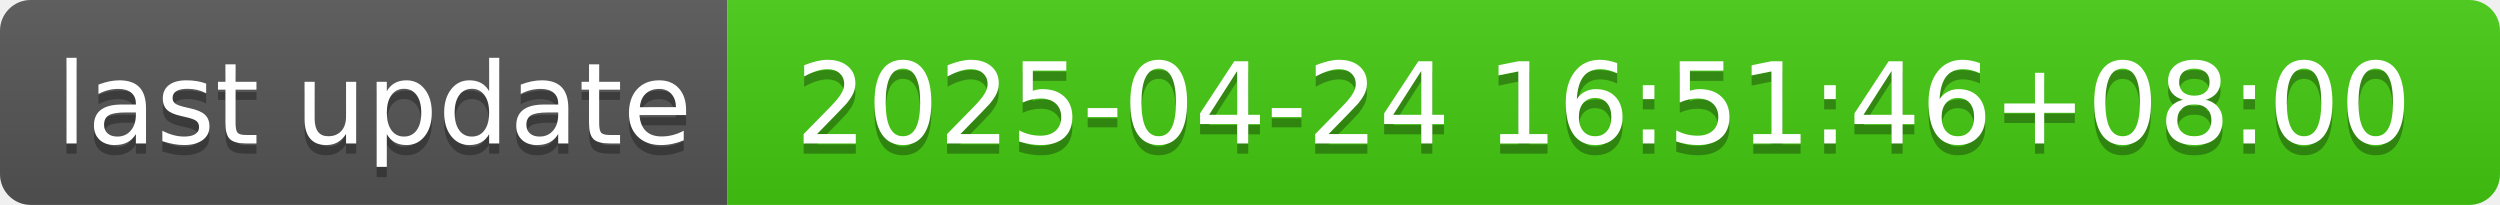
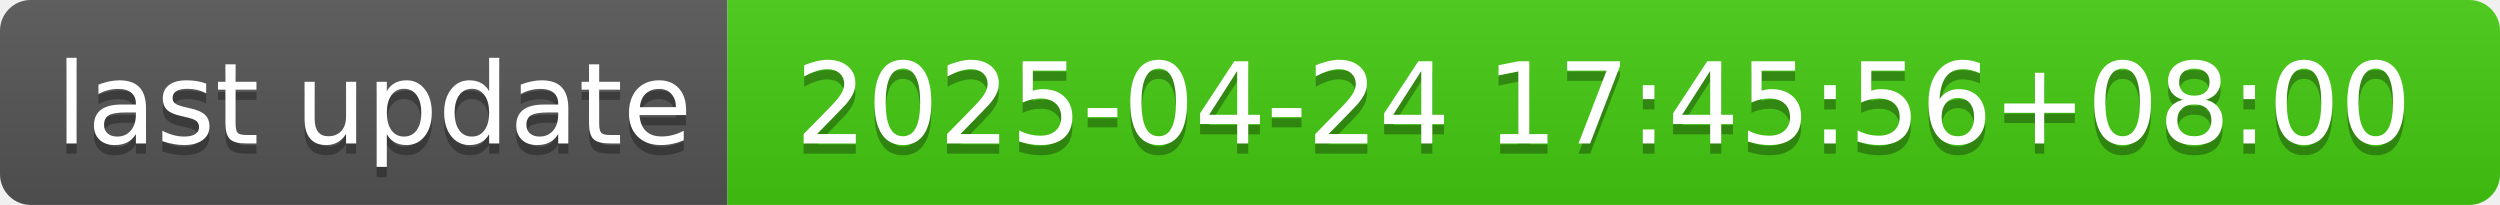
- <svg xmlns="http://www.w3.org/2000/svg" width="244" height="20" role="img" aria-label="last update: 2025-04-24 16:51:46+08:00">
+ <svg xmlns="http://www.w3.org/2000/svg" width="244" height="20" role="img" aria-label="last update: 2025-04-24 17:45:56+08:00">
  <linearGradient id="s" x2="0" y2="100%">
    <stop offset="0" stop-color="#bbb" stop-opacity=".1" />
    <stop offset="1" stop-opacity=".1" />
  </linearGradient>
  <clipPath id="r">
    <rect width="244" height="20" rx="3" fill="#fff" />
  </clipPath>
  <g clip-path="url(#r)">
    <rect width="71" height="20" fill="#555" />
    <rect x="71" width="173" height="20" fill="#4c1" />
    <rect width="244" height="20" fill="url(#s)" />
  </g>
  <g fill="#fff" text-anchor="middle" font-family="Verdana,Geneva,DejaVu Sans,sans-serif" text-rendering="geometricPrecision" font-size="110">
    <text aria-hidden="true" x="365" y="150" fill="#010101" fill-opacity=".3" transform="scale(.1)" textLength="610">last update</text>
    <text x="365" y="140" transform="scale(.1)" fill="#fff" textLength="610">last update</text>
-     <text aria-hidden="true" x="1565" y="150" fill="#010101" fill-opacity=".3" transform="scale(.1)" textLength="1630">2025-04-24 16:51:46+08:00</text>
-     <text x="1565" y="140" transform="scale(.1)" fill="#fff" textLength="1630">2025-04-24 16:51:46+08:00</text>
+     <text aria-hidden="true" x="1565" y="150" fill="#010101" fill-opacity=".3" transform="scale(.1)" textLength="1630">2025-04-24 17:45:56+08:00</text>
+     <text x="1565" y="140" transform="scale(.1)" fill="#fff" textLength="1630">2025-04-24 17:45:56+08:00</text>
  </g>
</svg>
